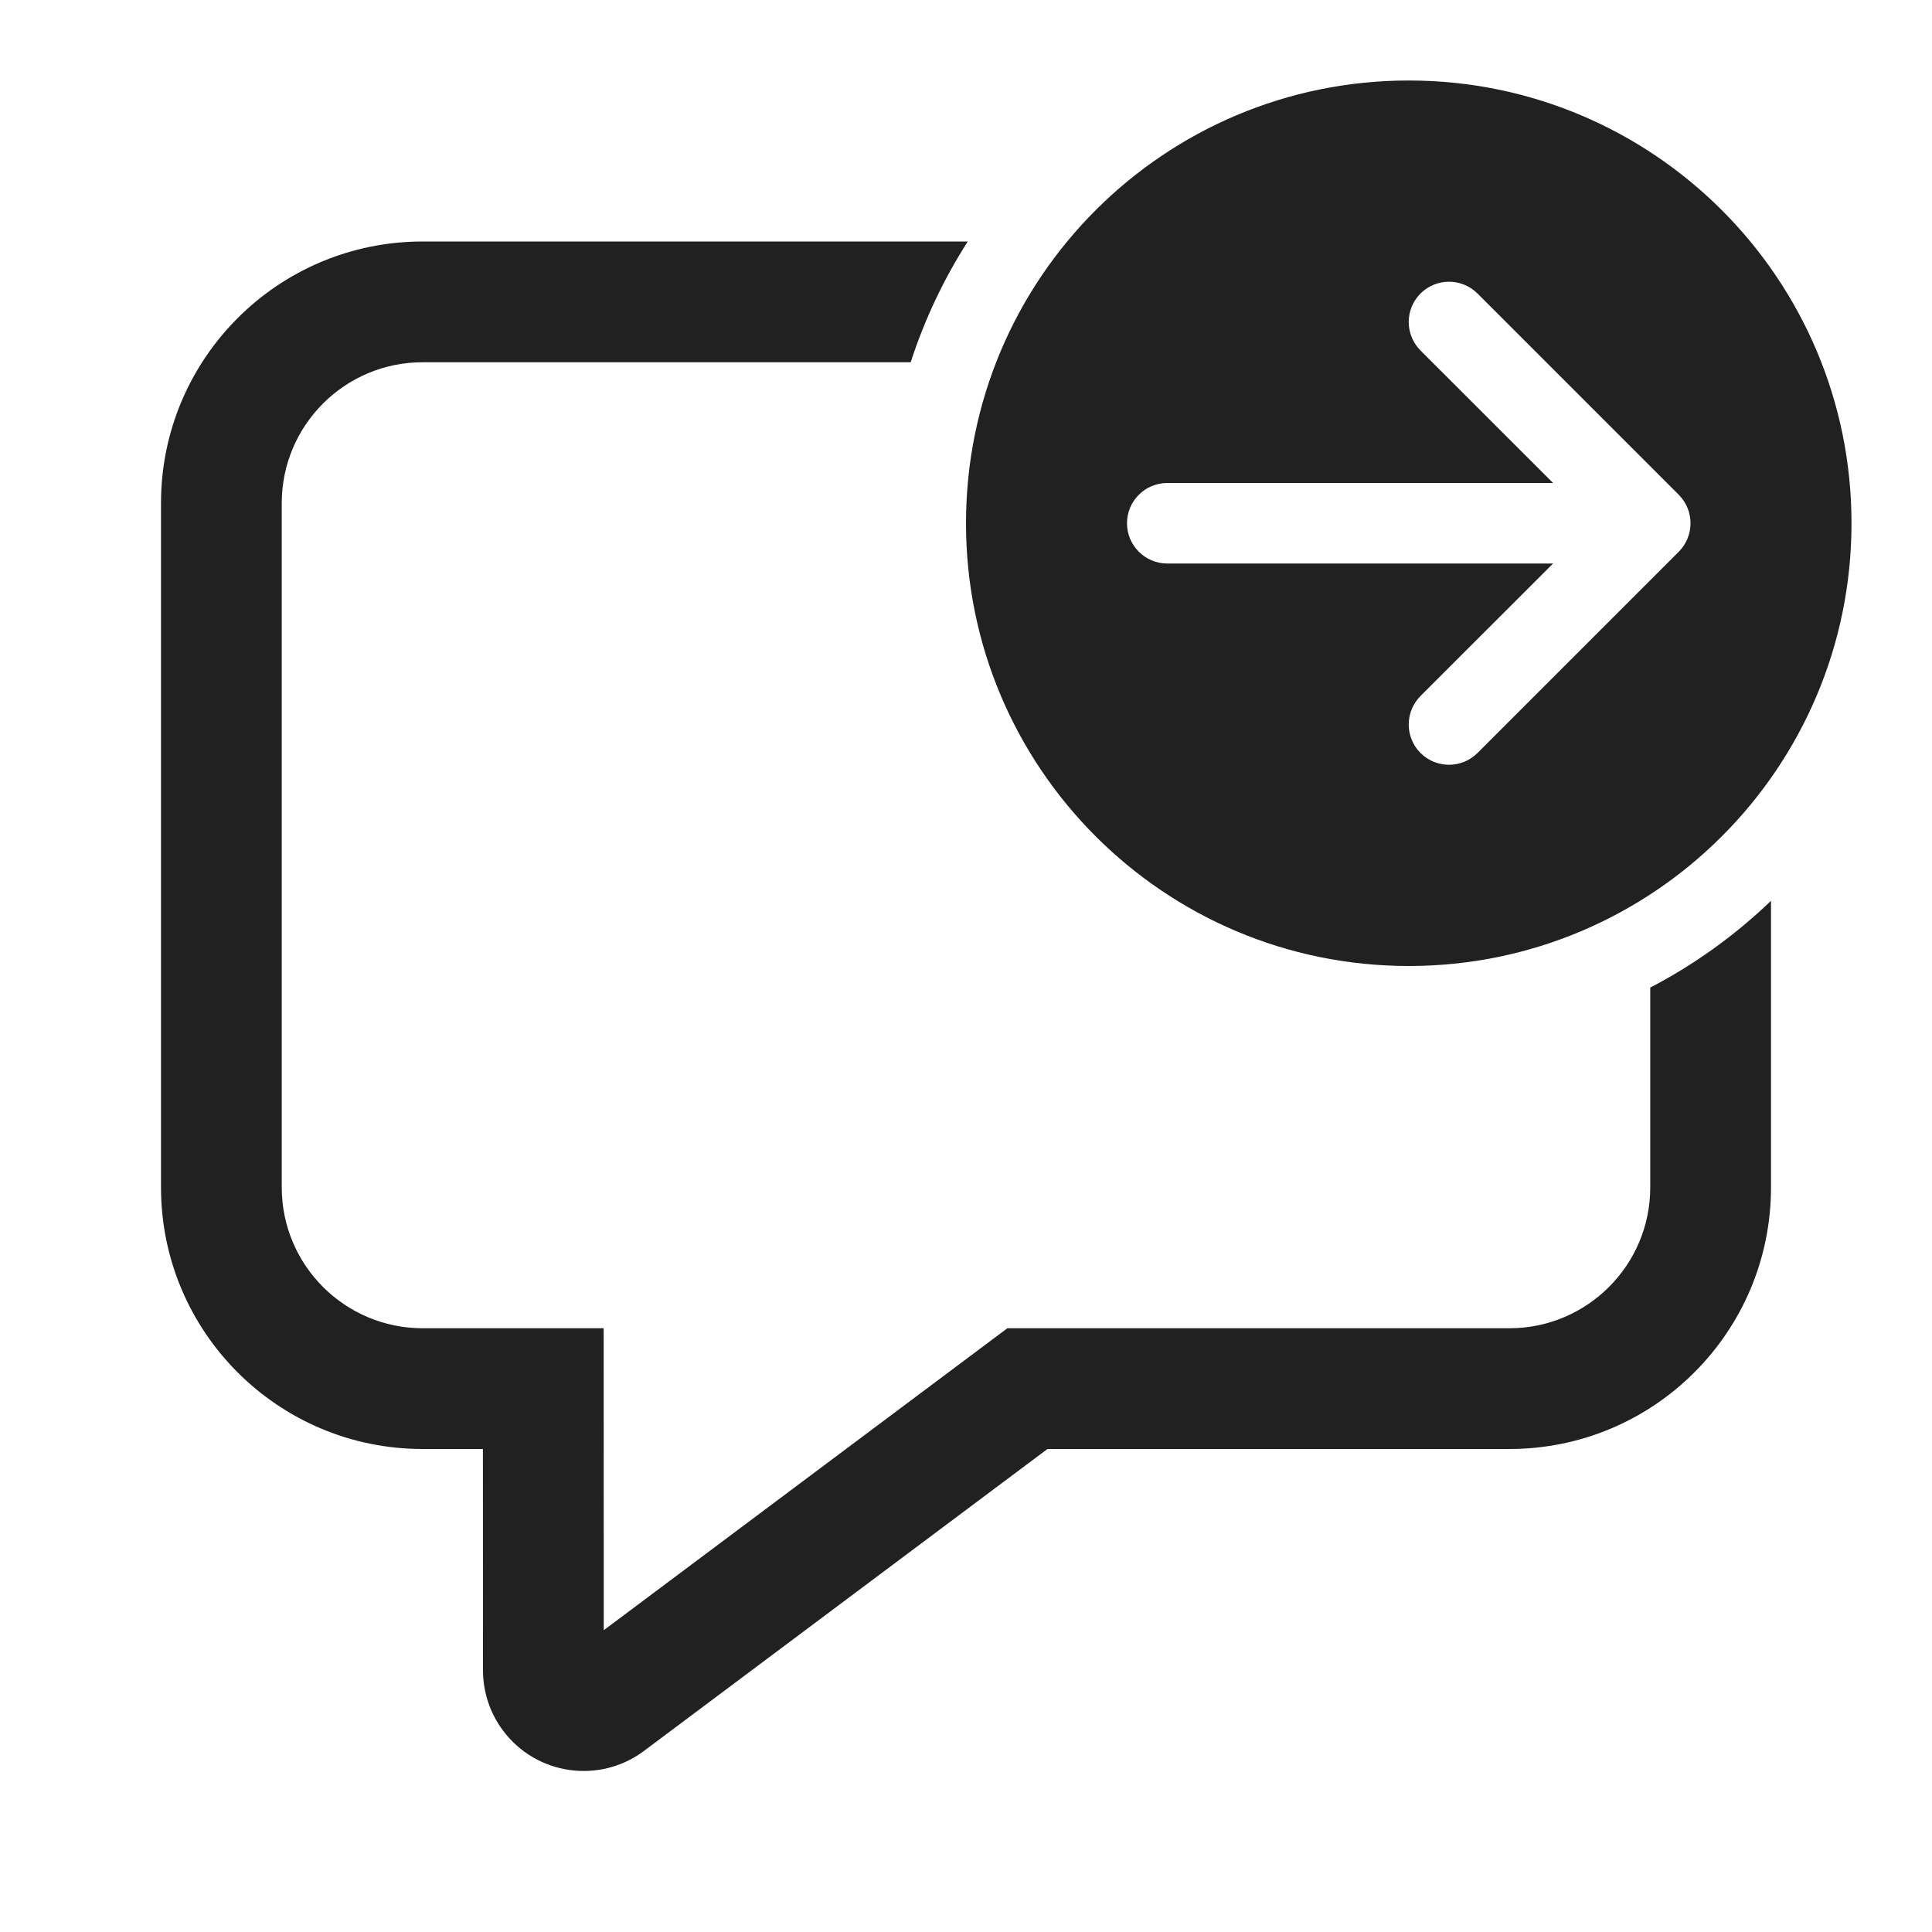
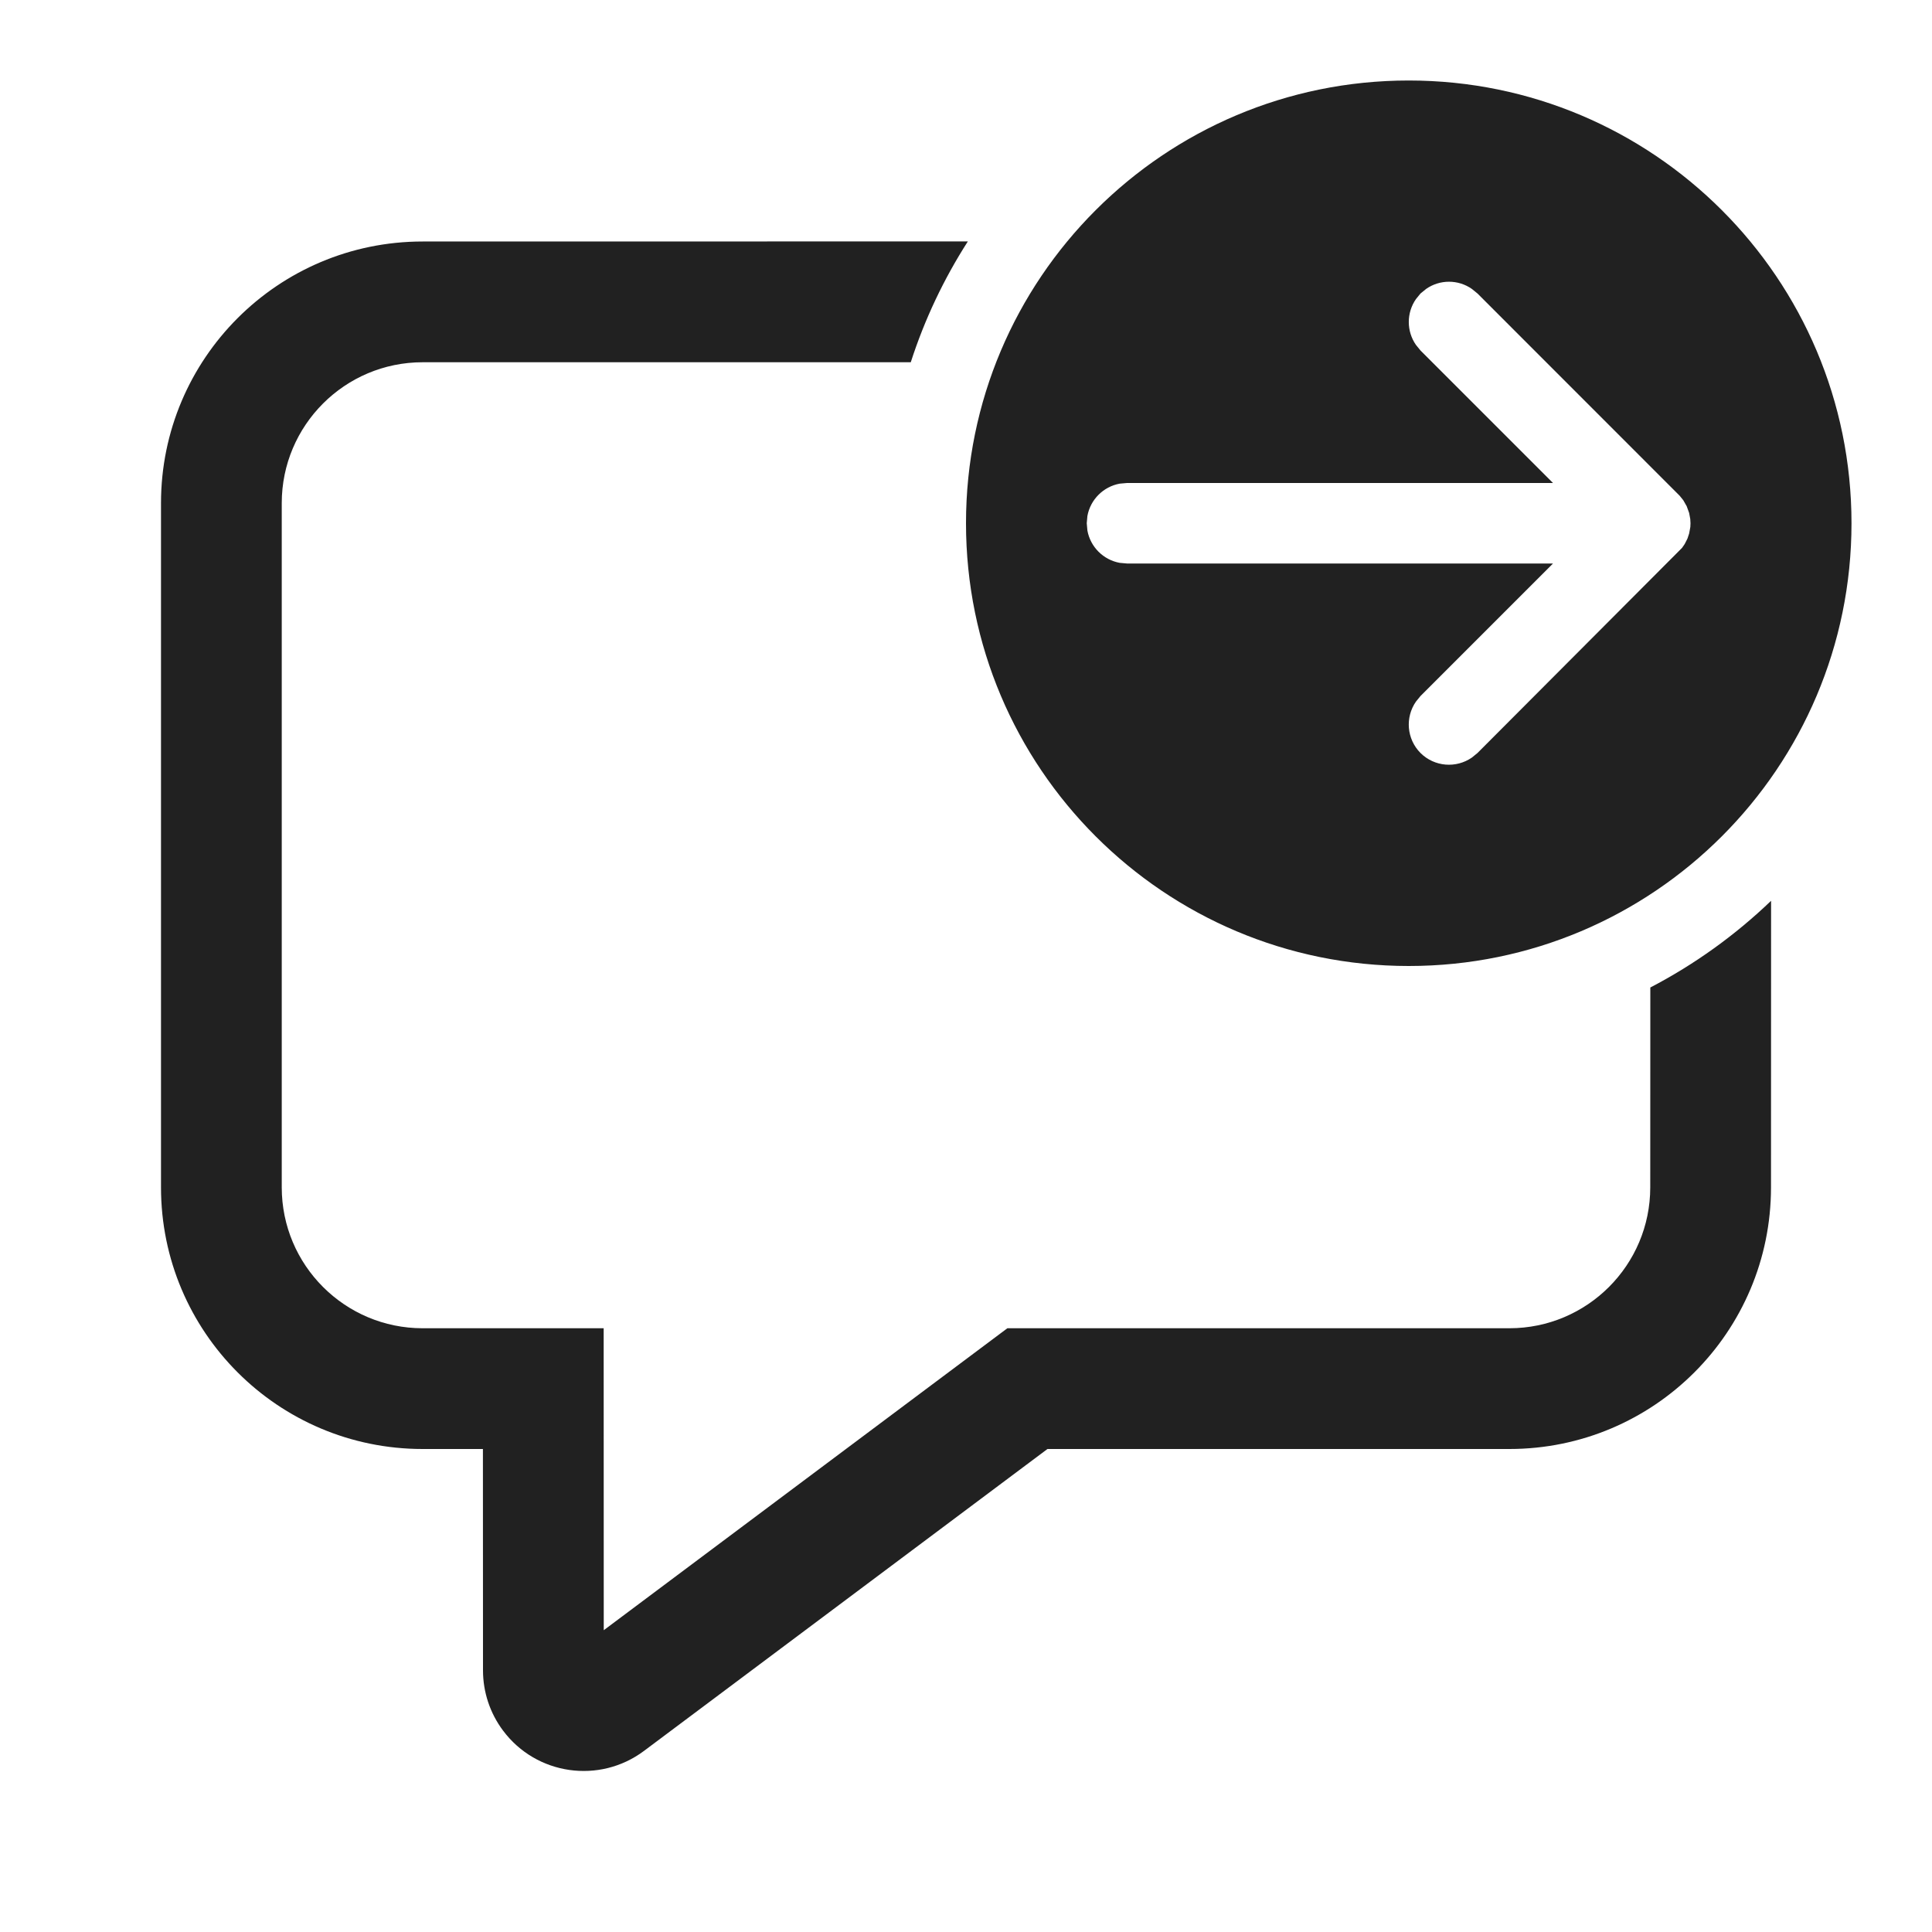
<svg xmlns="http://www.w3.org/2000/svg" width="24" height="24" viewBox="0 0 24 24" fill="none">
-   <path d="M17.5 1C20.538 1 23 3.462 23 6.5C23 9.538 20.538 12 17.5 12C14.462 12 12 9.538 12 6.5C12 3.462 14.462 1 17.5 1ZM14.5 6C14.224 6 14 6.224 14 6.5C14 6.776 14.224 7 14.5 7L19.293 7L17.646 8.646C17.451 8.842 17.451 9.158 17.646 9.354C17.842 9.549 18.158 9.549 18.354 9.354L20.854 6.854C21.049 6.658 21.049 6.342 20.854 6.146L18.354 3.646C18.158 3.451 17.842 3.451 17.646 3.646C17.451 3.842 17.451 4.158 17.646 4.354L19.293 6L14.5 6ZM20.5 14.75V12.268C21.051 11.981 21.556 11.617 22 11.19V14.75C22 16.545 20.545 18 18.75 18H13.012L7.999 21.751C7.446 22.164 6.662 22.051 6.249 21.498C6.087 21.282 6 21.02 6 20.75L5.999 18H5.25C3.455 18 2 16.545 2 14.75V6.25C2 4.455 3.455 3 5.25 3H12.022C11.725 3.463 11.486 3.967 11.313 4.5H5.25C4.284 4.5 3.5 5.284 3.5 6.25V14.75C3.5 15.716 4.284 16.5 5.25 16.5H7.499L7.5 20.251L12.514 16.5H18.75C19.716 16.5 20.5 15.716 20.5 14.75Z" fill="#212121" />
+   <path d="M12.023 2.999C11.726 3.462 11.486 3.966 11.314 4.5L5.25 4.5C4.284 4.5 3.5 5.284 3.5 6.25V14.75C3.5 15.716 4.284 16.5 5.25 16.5H7.499L7.5 20.251L12.514 16.5H18.75C19.716 16.5 20.5 15.716 20.5 14.75L20.501 12.267C21.052 11.98 21.557 11.616 22.001 11.19L22 14.75C22 16.545 20.545 18 18.75 18H13.012L7.999 21.751C7.446 22.164 6.662 22.051 6.249 21.498C6.087 21.282 6 21.02 6 20.75L5.999 18H5.25C3.455 18 2 16.545 2 14.75V6.25C2 4.455 3.455 3 5.25 3L12.023 2.999ZM17.5 1C20.538 1 23 3.462 23 6.5C23 9.538 20.538 12 17.5 12C14.462 12 12 9.538 12 6.5C12 3.462 14.462 1 17.5 1ZM17.716 3.589L17.646 3.646L17.589 3.716C17.471 3.886 17.471 4.114 17.589 4.284L17.646 4.354L19.292 6H14L13.91 6.008C13.706 6.045 13.545 6.206 13.508 6.41L13.5 6.5L13.508 6.59C13.545 6.794 13.706 6.955 13.91 6.992L14 7H19.292L17.646 8.646L17.589 8.716C17.454 8.911 17.473 9.18 17.646 9.354C17.82 9.527 18.089 9.546 18.284 9.411L18.354 9.354L20.895 6.806L20.928 6.758L20.962 6.691L20.983 6.628L20.998 6.546L21 6.5L20.997 6.447L20.983 6.372L20.953 6.289L20.911 6.215L20.866 6.159L18.354 3.646L18.284 3.589C18.114 3.47 17.886 3.47 17.716 3.589Z" fill="#212121" />
</svg>
